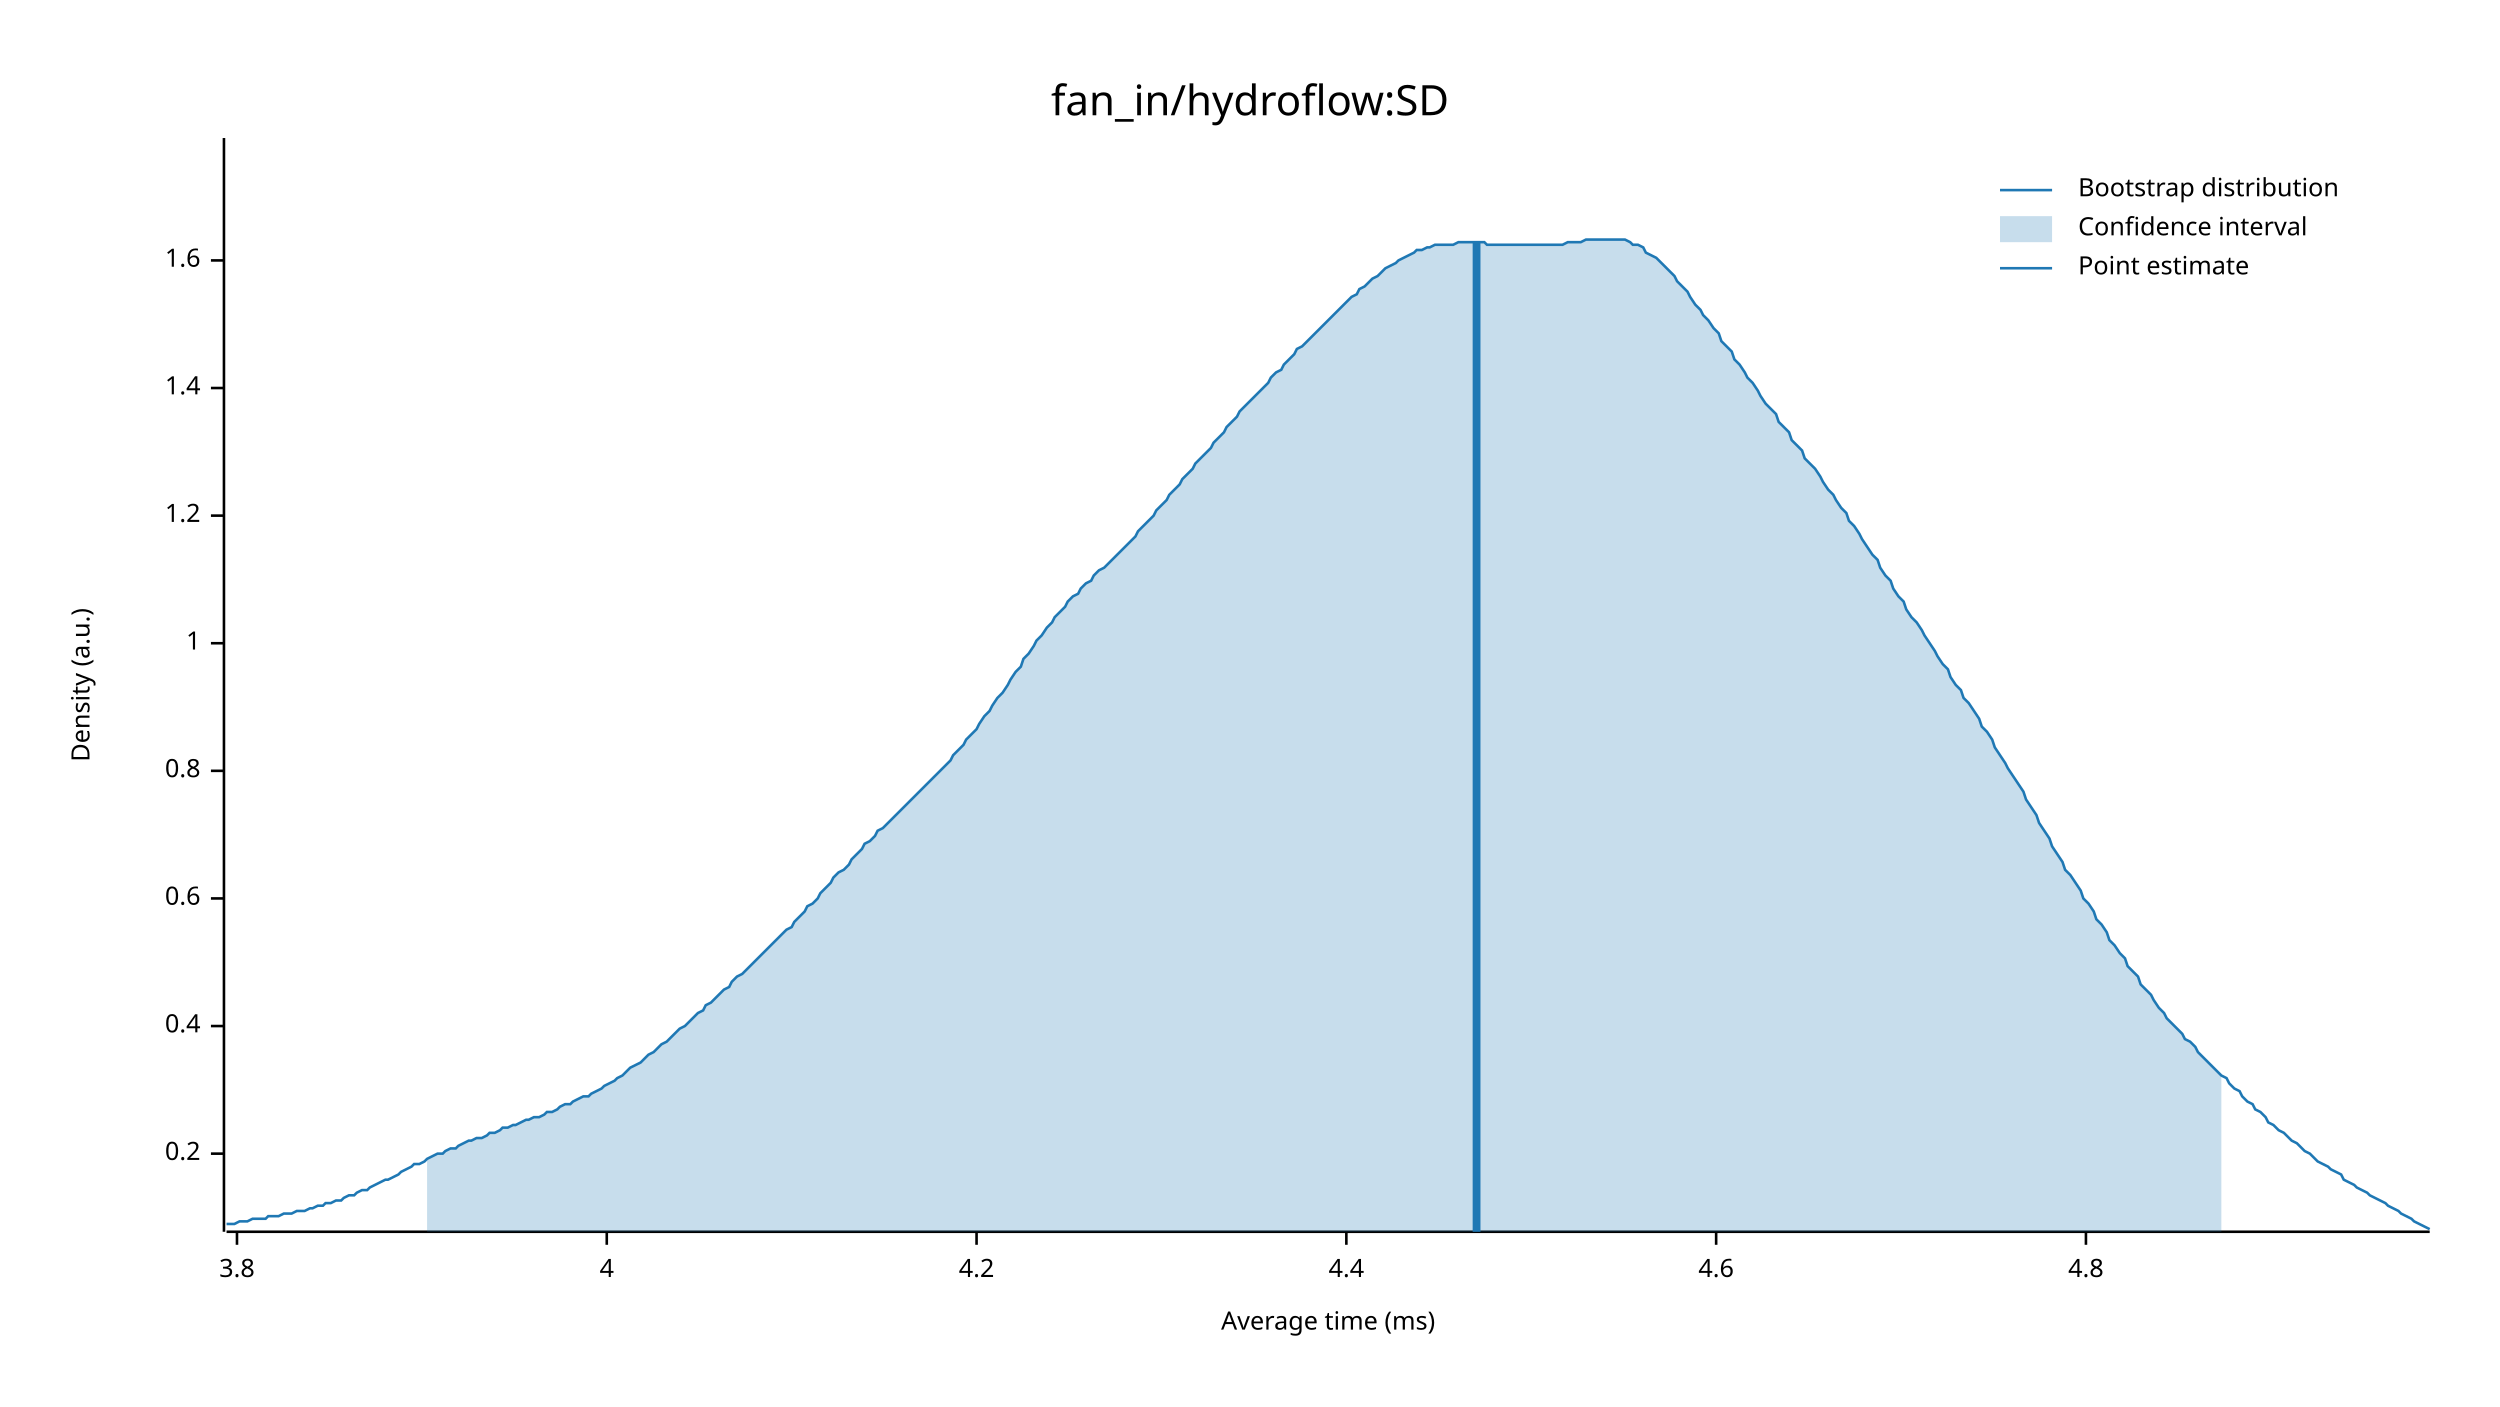
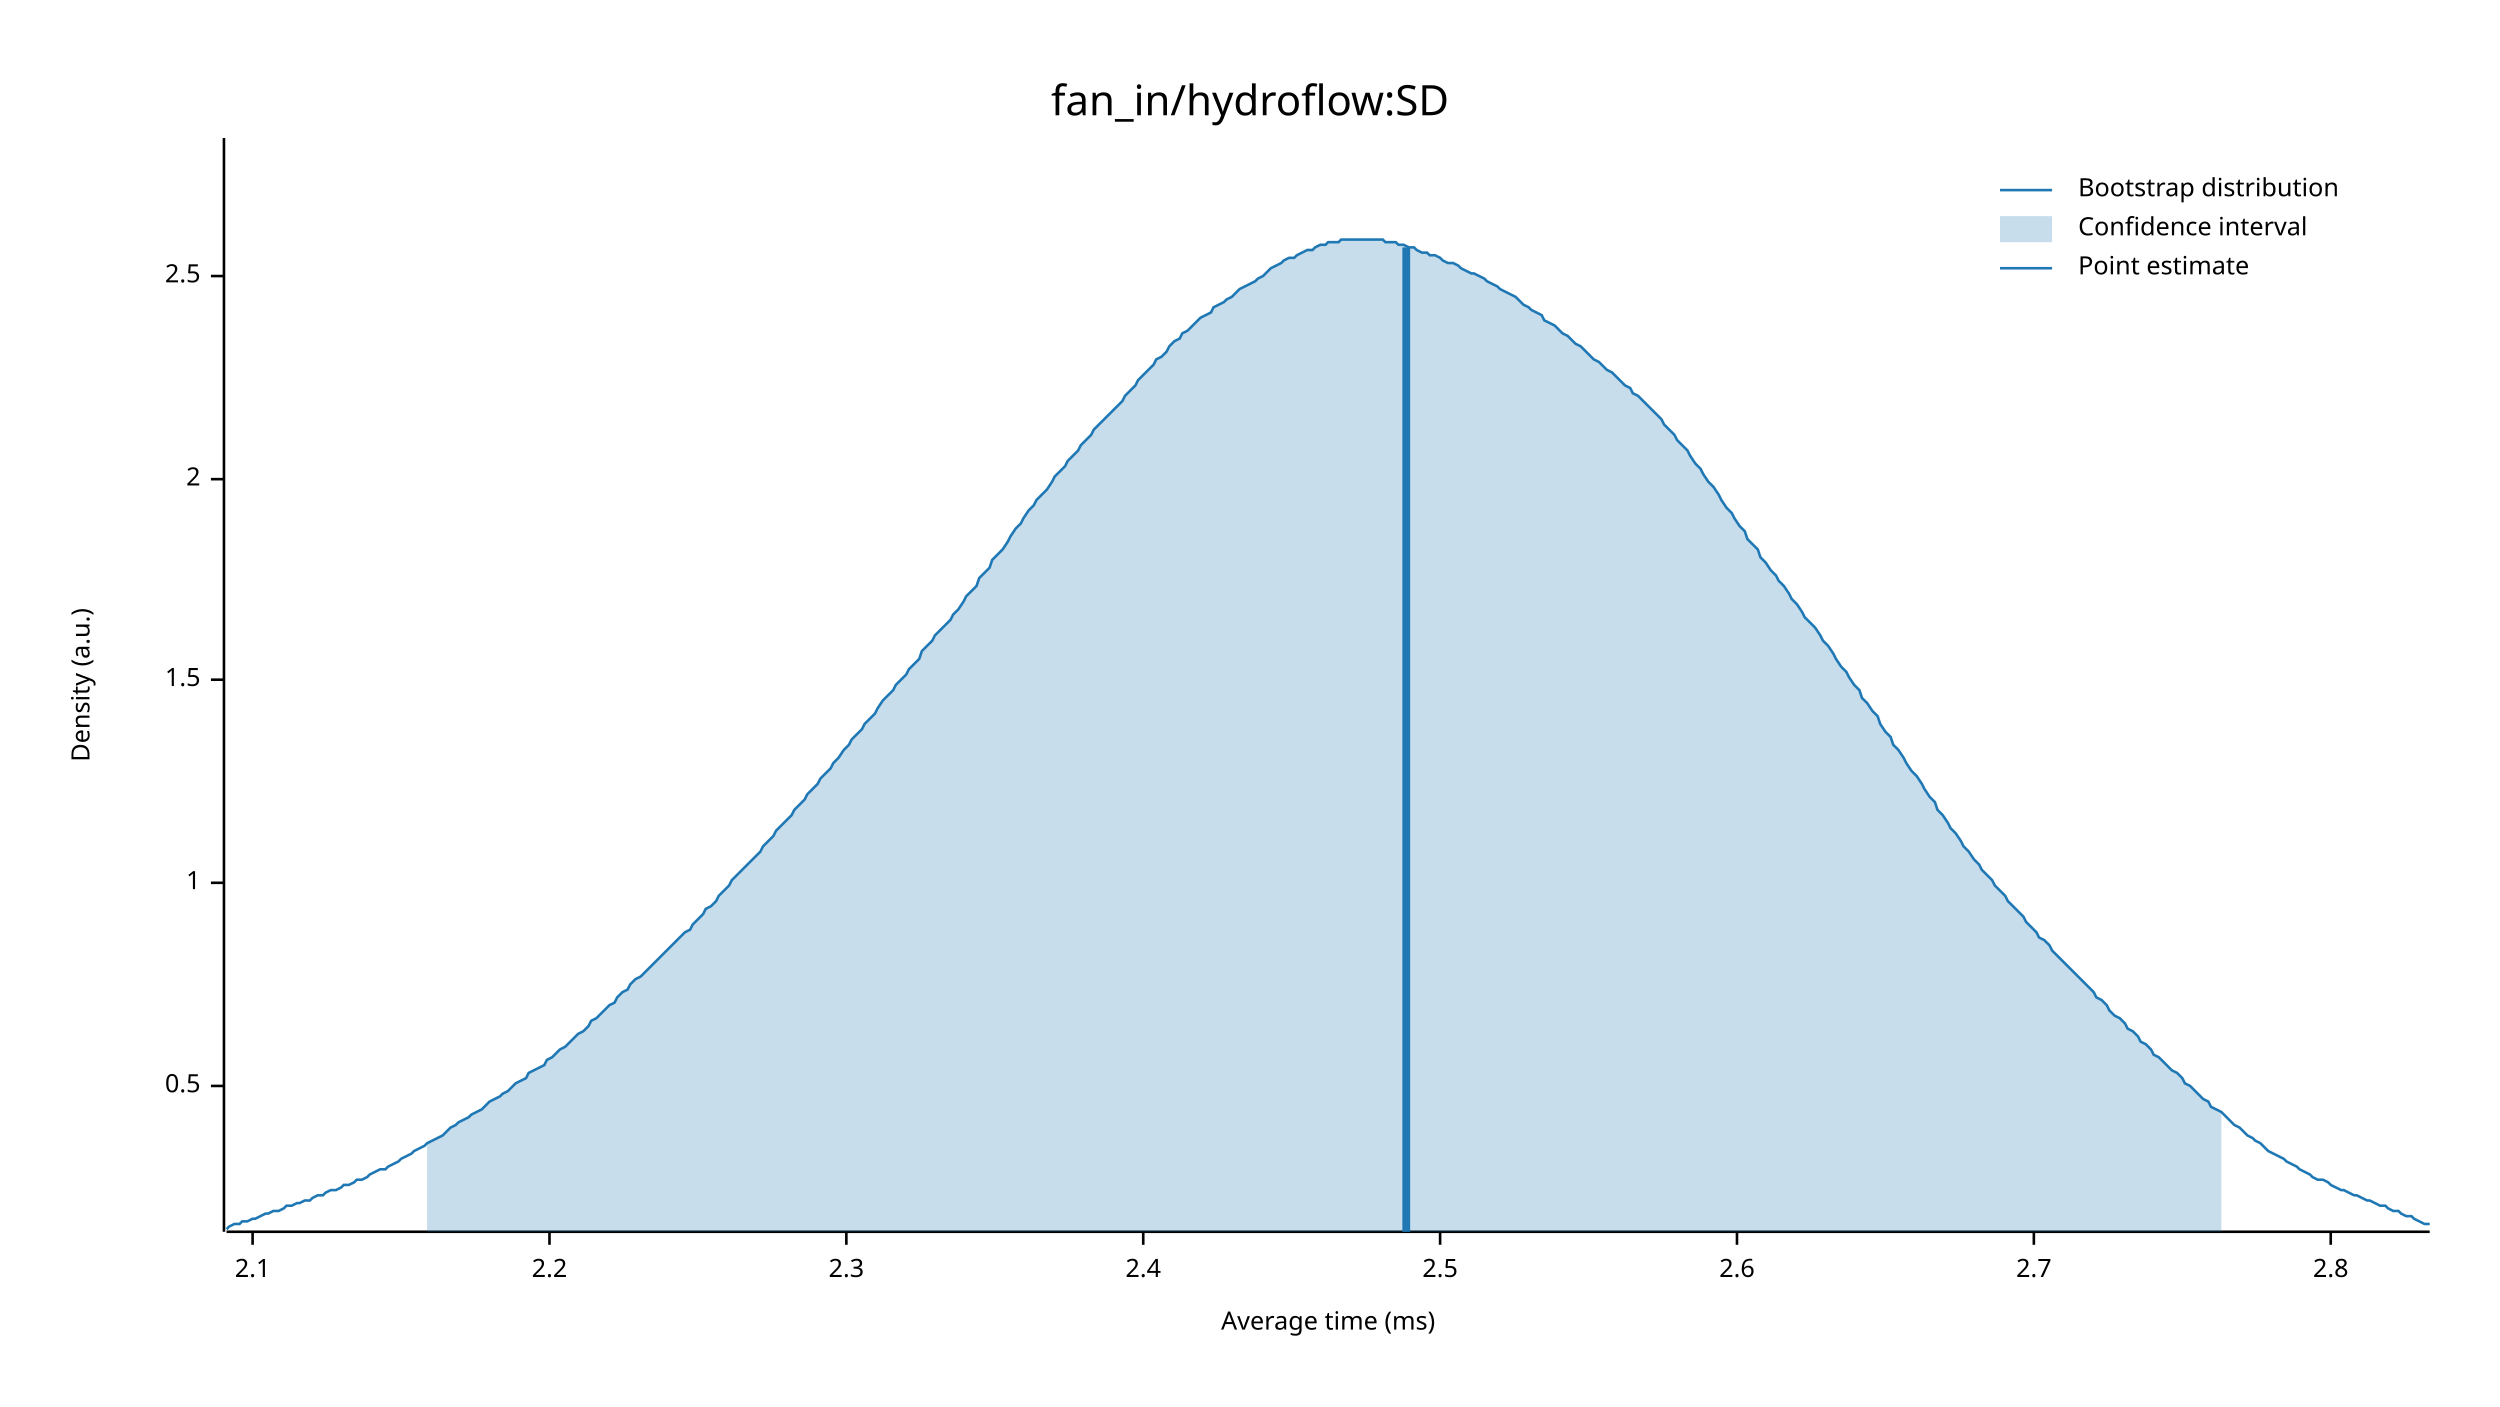
<svg xmlns="http://www.w3.org/2000/svg" width="960" height="540" viewBox="0 0 960 540">
  <text x="480" y="32" dy="0.76em" text-anchor="middle" font-family="sans-serif" font-size="16.129" opacity="1" fill="#000000">
fan_in/hydroflow:SD
</text>
  <text x="27" y="263" dy="0.76em" text-anchor="middle" font-family="sans-serif" font-size="9.677" opacity="1" fill="#000000" transform="rotate(270, 27, 263)">
Density (a.u.)
</text>
  <text x="510" y="513" dy="-0.5ex" text-anchor="middle" font-family="sans-serif" font-size="9.677" opacity="1" fill="#000000">
Average time (ms)
</text>
  <polyline fill="none" opacity="1" stroke="#000000" stroke-width="1" points="86,53 86,473 " />
-   <text x="77" y="443" dy="0.5ex" text-anchor="end" font-family="sans-serif" font-size="9.677" opacity="1" fill="#000000">
- 0.2
+   <text x="77" y="417" dy="0.5ex" text-anchor="end" font-family="sans-serif" font-size="9.677" opacity="1" fill="#000000">
+ 0.5
</text>
-   <polyline fill="none" opacity="1" stroke="#000000" stroke-width="1" points="81,443 86,443 " />
-   <text x="77" y="394" dy="0.5ex" text-anchor="end" font-family="sans-serif" font-size="9.677" opacity="1" fill="#000000">
- 0.4
- </text>
-   <polyline fill="none" opacity="1" stroke="#000000" stroke-width="1" points="81,394 86,394 " />
-   <text x="77" y="345" dy="0.5ex" text-anchor="end" font-family="sans-serif" font-size="9.677" opacity="1" fill="#000000">
- 0.6
- </text>
-   <polyline fill="none" opacity="1" stroke="#000000" stroke-width="1" points="81,345 86,345 " />
-   <text x="77" y="296" dy="0.5ex" text-anchor="end" font-family="sans-serif" font-size="9.677" opacity="1" fill="#000000">
- 0.8
- </text>
-   <polyline fill="none" opacity="1" stroke="#000000" stroke-width="1" points="81,296 86,296 " />
-   <text x="77" y="247" dy="0.5ex" text-anchor="end" font-family="sans-serif" font-size="9.677" opacity="1" fill="#000000">
+   <polyline fill="none" opacity="1" stroke="#000000" stroke-width="1" points="81,417 86,417 " />
+   <text x="77" y="339" dy="0.5ex" text-anchor="end" font-family="sans-serif" font-size="9.677" opacity="1" fill="#000000">
1
</text>
-   <polyline fill="none" opacity="1" stroke="#000000" stroke-width="1" points="81,247 86,247 " />
-   <text x="77" y="198" dy="0.5ex" text-anchor="end" font-family="sans-serif" font-size="9.677" opacity="1" fill="#000000">
- 1.2
+   <polyline fill="none" opacity="1" stroke="#000000" stroke-width="1" points="81,339 86,339 " />
+   <text x="77" y="261" dy="0.5ex" text-anchor="end" font-family="sans-serif" font-size="9.677" opacity="1" fill="#000000">
+ 1.5
</text>
-   <polyline fill="none" opacity="1" stroke="#000000" stroke-width="1" points="81,198 86,198 " />
-   <text x="77" y="149" dy="0.5ex" text-anchor="end" font-family="sans-serif" font-size="9.677" opacity="1" fill="#000000">
- 1.4
+   <polyline fill="none" opacity="1" stroke="#000000" stroke-width="1" points="81,261 86,261 " />
+   <text x="77" y="184" dy="0.5ex" text-anchor="end" font-family="sans-serif" font-size="9.677" opacity="1" fill="#000000">
+ 2
</text>
-   <polyline fill="none" opacity="1" stroke="#000000" stroke-width="1" points="81,149 86,149 " />
-   <text x="77" y="100" dy="0.5ex" text-anchor="end" font-family="sans-serif" font-size="9.677" opacity="1" fill="#000000">
- 1.6
+   <polyline fill="none" opacity="1" stroke="#000000" stroke-width="1" points="81,184 86,184 " />
+   <text x="77" y="106" dy="0.5ex" text-anchor="end" font-family="sans-serif" font-size="9.677" opacity="1" fill="#000000">
+ 2.5
</text>
-   <polyline fill="none" opacity="1" stroke="#000000" stroke-width="1" points="81,100 86,100 " />
+   <polyline fill="none" opacity="1" stroke="#000000" stroke-width="1" points="81,106 86,106 " />
  <polyline fill="none" opacity="1" stroke="#000000" stroke-width="1" points="87,473 933,473 " />
-   <text x="91" y="483" dy="0.76em" text-anchor="middle" font-family="sans-serif" font-size="9.677" opacity="1" fill="#000000">
- 3.8
+   <text x="97" y="483" dy="0.76em" text-anchor="middle" font-family="sans-serif" font-size="9.677" opacity="1" fill="#000000">
+ 2.1
</text>
-   <polyline fill="none" opacity="1" stroke="#000000" stroke-width="1" points="91,473 91,478 " />
-   <text x="233" y="483" dy="0.76em" text-anchor="middle" font-family="sans-serif" font-size="9.677" opacity="1" fill="#000000">
- 4
+   <polyline fill="none" opacity="1" stroke="#000000" stroke-width="1" points="97,473 97,478 " />
+   <text x="211" y="483" dy="0.76em" text-anchor="middle" font-family="sans-serif" font-size="9.677" opacity="1" fill="#000000">
+ 2.2
</text>
-   <polyline fill="none" opacity="1" stroke="#000000" stroke-width="1" points="233,473 233,478 " />
-   <text x="375" y="483" dy="0.76em" text-anchor="middle" font-family="sans-serif" font-size="9.677" opacity="1" fill="#000000">
- 4.2
+   <polyline fill="none" opacity="1" stroke="#000000" stroke-width="1" points="211,473 211,478 " />
+   <text x="325" y="483" dy="0.76em" text-anchor="middle" font-family="sans-serif" font-size="9.677" opacity="1" fill="#000000">
+ 2.3
</text>
-   <polyline fill="none" opacity="1" stroke="#000000" stroke-width="1" points="375,473 375,478 " />
-   <text x="517" y="483" dy="0.76em" text-anchor="middle" font-family="sans-serif" font-size="9.677" opacity="1" fill="#000000">
- 4.4
+   <polyline fill="none" opacity="1" stroke="#000000" stroke-width="1" points="325,473 325,478 " />
+   <text x="439" y="483" dy="0.76em" text-anchor="middle" font-family="sans-serif" font-size="9.677" opacity="1" fill="#000000">
+ 2.4
</text>
-   <polyline fill="none" opacity="1" stroke="#000000" stroke-width="1" points="517,473 517,478 " />
-   <text x="659" y="483" dy="0.76em" text-anchor="middle" font-family="sans-serif" font-size="9.677" opacity="1" fill="#000000">
- 4.6
+   <polyline fill="none" opacity="1" stroke="#000000" stroke-width="1" points="439,473 439,478 " />
+   <text x="553" y="483" dy="0.76em" text-anchor="middle" font-family="sans-serif" font-size="9.677" opacity="1" fill="#000000">
+ 2.5
</text>
-   <polyline fill="none" opacity="1" stroke="#000000" stroke-width="1" points="659,473 659,478 " />
-   <text x="801" y="483" dy="0.76em" text-anchor="middle" font-family="sans-serif" font-size="9.677" opacity="1" fill="#000000">
- 4.8
+   <polyline fill="none" opacity="1" stroke="#000000" stroke-width="1" points="553,473 553,478 " />
+   <text x="667" y="483" dy="0.76em" text-anchor="middle" font-family="sans-serif" font-size="9.677" opacity="1" fill="#000000">
+ 2.6
</text>
-   <polyline fill="none" opacity="1" stroke="#000000" stroke-width="1" points="801,473 801,478 " />
-   <polyline fill="none" opacity="1" stroke="#1F78B4" stroke-width="1" points="87,470 88,470 90,470 92,469 93,469 95,469 97,468 98,468 100,468 102,468 103,467 105,467 107,467 109,466 110,466 112,466 114,465 115,465 117,465 119,464 120,464 122,463 124,463 125,462 127,462 129,461 131,461 132,460 134,459 136,459 137,458 139,457 141,457 142,456 144,455 146,454 148,453 149,453 151,452 153,451 154,450 156,449 158,448 159,447 161,447 163,446 164,445 166,444 168,443 170,443 171,442 173,441 175,441 176,440 178,439 180,438 181,438 183,437 185,437 187,436 188,435 190,435 192,434 193,433 195,433 197,432 198,432 200,431 202,430 203,430 205,429 207,429 209,428 210,427 212,427 214,426 215,425 217,424 219,424 220,423 222,422 224,421 226,421 227,420 229,419 231,418 232,417 234,416 236,415 237,414 239,413 241,411 242,410 244,409 246,408 248,406 249,405 251,404 253,402 254,401 256,400 258,398 259,397 261,395 263,394 265,392 266,391 268,389 270,388 271,386 273,385 275,383 276,382 278,380 280,379 281,377 283,375 285,374 287,372 288,371 290,369 292,367 293,366 295,364 297,362 298,361 300,359 302,357 304,356 305,354 307,352 309,350 310,348 312,347 314,345 315,343 317,341 319,339 320,337 322,335 324,334 326,332 327,330 329,328 331,326 332,324 334,323 336,321 337,319 339,318 341,316 343,314 344,313 346,311 348,309 349,308 351,306 353,304 354,303 356,301 358,299 359,298 361,296 363,294 365,292 366,290 368,288 370,286 371,284 373,282 375,280 376,278 378,275 380,273 381,271 383,268 385,266 387,263 388,261 390,258 392,256 393,253 395,251 397,248 398,246 400,244 402,241 404,239 405,237 407,235 409,233 410,231 412,229 414,228 415,226 417,224 419,223 420,221 422,219 424,218 426,216 427,215 429,213 431,211 432,210 434,208 436,206 437,204 439,202 441,200 443,198 444,196 446,194 448,192 449,190 451,188 453,186 454,184 456,182 458,180 459,178 461,176 463,174 465,172 466,170 468,168 470,166 471,164 473,162 475,160 476,158 478,156 480,154 482,152 483,151 485,149 487,147 488,145 490,143 492,142 493,140 495,138 497,136 498,134 500,133 502,131 504,129 505,128 507,126 509,124 510,123 512,121 514,119 515,118 517,116 519,114 521,113 522,111 524,110 526,108 527,107 529,106 531,104 532,103 534,102 536,101 537,100 539,99 541,98 543,97 544,96 546,96 548,95 549,95 551,94 553,94 554,94 556,94 558,94 560,93 561,93 563,93 565,93 566,93 568,93 570,93 571,94 573,94 575,94 576,94 578,94 580,94 582,94 583,94 585,94 587,94 588,94 590,94 592,94 593,94 595,94 597,94 599,94 600,94 602,93 604,93 605,93 607,93 609,92 610,92 612,92 614,92 615,92 617,92 619,92 621,92 622,92 624,92 626,93 627,94 629,94 631,95 632,97 634,98 636,99 638,101 639,102 641,104 643,106 644,108 646,110 648,112 649,114 651,117 653,119 654,121 656,123 658,126 660,128 661,131 663,133 665,135 666,138 668,140 670,143 671,145 673,147 675,150 676,152 678,155 680,157 682,159 683,162 685,164 687,166 688,169 690,171 692,173 693,176 695,178 697,180 699,183 700,185 702,188 704,190 705,192 707,195 709,197 710,200 712,202 714,205 715,207 717,210 719,213 721,215 722,218 724,221 726,223 727,226 729,229 731,231 732,234 734,237 736,239 738,242 739,244 741,247 743,250 744,252 746,255 748,257 749,260 751,263 753,265 754,268 756,270 758,273 760,276 761,279 763,281 765,284 766,287 768,290 770,293 771,295 773,298 775,301 777,304 778,307 780,310 782,313 783,316 785,319 787,322 788,325 790,328 792,331 793,334 795,336 797,339 799,342 800,345 802,347 804,350 805,353 807,355 809,358 810,361 812,363 814,366 816,368 817,371 819,373 821,375 822,378 824,380 826,382 827,384 829,387 831,389 832,391 834,393 836,395 838,397 839,399 841,400 843,402 844,404 846,406 848,408 849,409 851,411 853,413 855,414 856,416 858,418 860,419 861,421 863,423 865,424 866,426 868,427 870,429 871,431 873,432 875,434 877,435 878,436 880,438 882,439 883,440 885,442 887,443 888,444 890,446 892,447 894,448 895,449 897,450 899,451 900,453 902,454 904,455 905,456 907,457 909,458 910,459 912,460 914,461 916,462 917,463 919,464 921,465 922,466 924,467 926,468 927,469 929,470 931,471 933,472 " />
-   <polygon opacity="0.25" fill="#1F78B4" points="164,445 166,444 168,443 170,443 171,442 173,441 175,441 176,440 178,439 180,438 181,438 183,437 185,437 187,436 188,435 190,435 192,434 193,433 195,433 197,432 198,432 200,431 202,430 203,430 205,429 207,429 209,428 210,427 212,427 214,426 215,425 217,424 219,424 220,423 222,422 224,421 226,421 227,420 229,419 231,418 232,417 234,416 236,415 237,414 239,413 241,411 242,410 244,409 246,408 248,406 249,405 251,404 253,402 254,401 256,400 258,398 259,397 261,395 263,394 265,392 266,391 268,389 270,388 271,386 273,385 275,383 276,382 278,380 280,379 281,377 283,375 285,374 287,372 288,371 290,369 292,367 293,366 295,364 297,362 298,361 300,359 302,357 304,356 305,354 307,352 309,350 310,348 312,347 314,345 315,343 317,341 319,339 320,337 322,335 324,334 326,332 327,330 329,328 331,326 332,324 334,323 336,321 337,319 339,318 341,316 343,314 344,313 346,311 348,309 349,308 351,306 353,304 354,303 356,301 358,299 359,298 361,296 363,294 365,292 366,290 368,288 370,286 371,284 373,282 375,280 376,278 378,275 380,273 381,271 383,268 385,266 387,263 388,261 390,258 392,256 393,253 395,251 397,248 398,246 400,244 402,241 404,239 405,237 407,235 409,233 410,231 412,229 414,228 415,226 417,224 419,223 420,221 422,219 424,218 426,216 427,215 429,213 431,211 432,210 434,208 436,206 437,204 439,202 441,200 443,198 444,196 446,194 448,192 449,190 451,188 453,186 454,184 456,182 458,180 459,178 461,176 463,174 465,172 466,170 468,168 470,166 471,164 473,162 475,160 476,158 478,156 480,154 482,152 483,151 485,149 487,147 488,145 490,143 492,142 493,140 495,138 497,136 498,134 500,133 502,131 504,129 505,128 507,126 509,124 510,123 512,121 514,119 515,118 517,116 519,114 521,113 522,111 524,110 526,108 527,107 529,106 531,104 532,103 534,102 536,101 537,100 539,99 541,98 543,97 544,96 546,96 548,95 549,95 551,94 553,94 554,94 556,94 558,94 560,93 561,93 563,93 565,93 566,93 568,93 570,93 571,94 573,94 575,94 576,94 578,94 580,94 582,94 583,94 585,94 587,94 588,94 590,94 592,94 593,94 595,94 597,94 599,94 600,94 602,93 604,93 605,93 607,93 609,92 610,92 612,92 614,92 615,92 617,92 619,92 621,92 622,92 624,92 626,93 627,94 629,94 631,95 632,97 634,98 636,99 638,101 639,102 641,104 643,106 644,108 646,110 648,112 649,114 651,117 653,119 654,121 656,123 658,126 660,128 661,131 663,133 665,135 666,138 668,140 670,143 671,145 673,147 675,150 676,152 678,155 680,157 682,159 683,162 685,164 687,166 688,169 690,171 692,173 693,176 695,178 697,180 699,183 700,185 702,188 704,190 705,192 707,195 709,197 710,200 712,202 714,205 715,207 717,210 719,213 721,215 722,218 724,221 726,223 727,226 729,229 731,231 732,234 734,237 736,239 738,242 739,244 741,247 743,250 744,252 746,255 748,257 749,260 751,263 753,265 754,268 756,270 758,273 760,276 761,279 763,281 765,284 766,287 768,290 770,293 771,295 773,298 775,301 777,304 778,307 780,310 782,313 783,316 785,319 787,322 788,325 790,328 792,331 793,334 795,336 797,339 799,342 800,345 802,347 804,350 805,353 807,355 809,358 810,361 812,363 814,366 816,368 817,371 819,373 821,375 822,378 824,380 826,382 827,384 829,387 831,389 832,391 834,393 836,395 838,397 839,399 841,400 843,402 844,404 846,406 848,408 849,409 851,411 853,413 853,473 164,473 " />
-   <polyline fill="none" opacity="1" stroke="#1F78B4" stroke-width="3" points="567,473 567,93 " />
+   <polyline fill="none" opacity="1" stroke="#000000" stroke-width="1" points="667,473 667,478 " />
+   <text x="781" y="483" dy="0.76em" text-anchor="middle" font-family="sans-serif" font-size="9.677" opacity="1" fill="#000000">
+ 2.7
+ </text>
+   <polyline fill="none" opacity="1" stroke="#000000" stroke-width="1" points="781,473 781,478 " />
+   <text x="895" y="483" dy="0.76em" text-anchor="middle" font-family="sans-serif" font-size="9.677" opacity="1" fill="#000000">
+ 2.8
+ </text>
+   <polyline fill="none" opacity="1" stroke="#000000" stroke-width="1" points="895,473 895,478 " />
+   <polyline fill="none" opacity="1" stroke="#1F78B4" stroke-width="1" points="87,472 88,471 90,470 92,470 93,469 95,469 97,468 98,468 100,467 102,466 103,466 105,465 107,465 109,464 110,463 112,463 114,462 115,462 117,461 119,461 120,460 122,459 124,459 125,458 127,457 129,457 131,456 132,455 134,455 136,454 137,453 139,453 141,452 142,451 144,450 146,449 148,449 149,448 151,447 153,446 154,445 156,444 158,443 159,442 161,441 163,440 164,439 166,438 168,437 170,436 171,435 173,433 175,432 176,431 178,430 180,429 181,428 183,427 185,426 187,424 188,423 190,422 192,421 193,420 195,419 197,417 198,416 200,415 202,414 203,412 205,411 207,410 209,409 210,407 212,406 214,404 215,403 217,402 219,400 220,399 222,397 224,396 226,394 227,392 229,391 231,389 232,388 234,386 236,385 237,383 239,381 241,380 242,378 244,376 246,375 248,373 249,372 251,370 253,368 254,367 256,365 258,363 259,362 261,360 263,358 265,357 266,355 268,353 270,351 271,349 273,348 275,346 276,344 278,342 280,340 281,338 283,336 285,334 287,332 288,331 290,329 292,327 293,325 295,323 297,321 298,319 300,317 302,315 304,313 305,311 307,309 309,307 310,305 312,303 314,301 315,299 317,297 319,295 320,293 322,291 324,288 326,286 327,284 329,282 331,280 332,278 334,276 336,274 337,272 339,269 341,267 343,265 344,263 346,261 348,259 349,257 351,255 353,253 354,250 356,248 358,246 359,244 361,242 363,240 365,238 366,236 368,234 370,231 371,229 373,227 375,225 376,222 378,220 380,218 381,215 383,213 385,211 387,208 388,206 390,203 392,201 393,199 395,196 397,194 398,192 400,190 402,188 404,185 405,183 407,181 409,179 410,177 412,175 414,173 415,171 417,169 419,167 420,165 422,163 424,161 426,159 427,158 429,156 431,154 432,152 434,150 436,148 437,146 439,144 441,142 443,140 444,138 446,137 448,135 449,133 451,131 453,130 454,128 456,127 458,125 459,124 461,122 463,121 465,120 466,118 468,117 470,116 471,115 473,114 475,112 476,111 478,110 480,109 482,108 483,107 485,106 487,104 488,103 490,102 492,101 493,100 495,99 497,99 498,98 500,97 502,96 504,96 505,95 507,94 509,94 510,93 512,93 514,93 515,92 517,92 519,92 521,92 522,92 524,92 526,92 527,92 529,92 531,92 532,93 534,93 536,93 537,94 539,94 541,95 543,95 544,96 546,97 548,97 549,98 551,98 553,99 554,100 556,101 558,101 560,102 561,103 563,104 565,105 566,105 568,106 570,107 571,108 573,109 575,110 576,111 578,112 580,113 582,114 583,115 585,117 587,118 588,119 590,120 592,121 593,123 595,124 597,125 599,127 600,128 602,129 604,131 605,132 607,133 609,135 610,136 612,138 614,139 615,140 617,142 619,143 621,145 622,146 624,148 626,149 627,151 629,152 631,154 632,155 634,157 636,159 638,161 639,163 641,165 643,167 644,169 646,171 648,173 649,175 651,178 653,180 654,182 656,185 658,187 660,190 661,192 663,195 665,197 666,199 668,202 670,204 671,207 673,209 675,211 676,214 678,216 680,219 682,221 683,223 685,225 687,228 688,230 690,232 692,235 693,237 695,239 697,241 699,244 700,246 702,248 704,251 705,253 707,256 709,258 710,260 712,263 714,265 715,268 717,270 719,273 721,275 722,278 724,281 726,283 727,286 729,288 731,291 732,293 734,296 736,298 738,301 739,303 741,306 743,308 744,311 746,313 748,316 749,318 751,320 753,323 754,325 756,327 758,330 760,332 761,334 763,336 765,338 766,340 768,342 770,344 771,346 773,348 775,350 777,352 778,354 780,356 782,358 783,360 785,361 787,363 788,365 790,367 792,369 793,370 795,372 797,374 799,376 800,377 802,379 804,381 805,383 807,384 809,386 810,388 812,390 814,391 816,393 817,395 819,396 821,398 822,400 824,401 826,403 827,405 829,406 831,408 832,409 834,411 836,412 838,414 839,416 841,417 843,419 844,420 846,422 848,423 849,425 851,426 853,427 855,429 856,430 858,432 860,433 861,434 863,436 865,437 866,438 868,439 870,441 871,442 873,443 875,444 877,445 878,446 880,447 882,448 883,449 885,450 887,451 888,452 890,453 892,453 894,454 895,455 897,456 899,457 900,457 902,458 904,459 905,459 907,460 909,461 910,461 912,462 914,463 916,463 917,464 919,465 921,465 922,466 924,467 926,467 927,468 929,469 931,470 933,470 " />
+   <polygon opacity="0.25" fill="#1F78B4" points="164,439 166,438 168,437 170,436 171,435 173,433 175,432 176,431 178,430 180,429 181,428 183,427 185,426 187,424 188,423 190,422 192,421 193,420 195,419 197,417 198,416 200,415 202,414 203,412 205,411 207,410 209,409 210,407 212,406 214,404 215,403 217,402 219,400 220,399 222,397 224,396 226,394 227,392 229,391 231,389 232,388 234,386 236,385 237,383 239,381 241,380 242,378 244,376 246,375 248,373 249,372 251,370 253,368 254,367 256,365 258,363 259,362 261,360 263,358 265,357 266,355 268,353 270,351 271,349 273,348 275,346 276,344 278,342 280,340 281,338 283,336 285,334 287,332 288,331 290,329 292,327 293,325 295,323 297,321 298,319 300,317 302,315 304,313 305,311 307,309 309,307 310,305 312,303 314,301 315,299 317,297 319,295 320,293 322,291 324,288 326,286 327,284 329,282 331,280 332,278 334,276 336,274 337,272 339,269 341,267 343,265 344,263 346,261 348,259 349,257 351,255 353,253 354,250 356,248 358,246 359,244 361,242 363,240 365,238 366,236 368,234 370,231 371,229 373,227 375,225 376,222 378,220 380,218 381,215 383,213 385,211 387,208 388,206 390,203 392,201 393,199 395,196 397,194 398,192 400,190 402,188 404,185 405,183 407,181 409,179 410,177 412,175 414,173 415,171 417,169 419,167 420,165 422,163 424,161 426,159 427,158 429,156 431,154 432,152 434,150 436,148 437,146 439,144 441,142 443,140 444,138 446,137 448,135 449,133 451,131 453,130 454,128 456,127 458,125 459,124 461,122 463,121 465,120 466,118 468,117 470,116 471,115 473,114 475,112 476,111 478,110 480,109 482,108 483,107 485,106 487,104 488,103 490,102 492,101 493,100 495,99 497,99 498,98 500,97 502,96 504,96 505,95 507,94 509,94 510,93 512,93 514,93 515,92 517,92 519,92 521,92 522,92 524,92 526,92 527,92 529,92 531,92 532,93 534,93 536,93 537,94 539,94 541,95 543,95 544,96 546,97 548,97 549,98 551,98 553,99 554,100 556,101 558,101 560,102 561,103 563,104 565,105 566,105 568,106 570,107 571,108 573,109 575,110 576,111 578,112 580,113 582,114 583,115 585,117 587,118 588,119 590,120 592,121 593,123 595,124 597,125 599,127 600,128 602,129 604,131 605,132 607,133 609,135 610,136 612,138 614,139 615,140 617,142 619,143 621,145 622,146 624,148 626,149 627,151 629,152 631,154 632,155 634,157 636,159 638,161 639,163 641,165 643,167 644,169 646,171 648,173 649,175 651,178 653,180 654,182 656,185 658,187 660,190 661,192 663,195 665,197 666,199 668,202 670,204 671,207 673,209 675,211 676,214 678,216 680,219 682,221 683,223 685,225 687,228 688,230 690,232 692,235 693,237 695,239 697,241 699,244 700,246 702,248 704,251 705,253 707,256 709,258 710,260 712,263 714,265 715,268 717,270 719,273 721,275 722,278 724,281 726,283 727,286 729,288 731,291 732,293 734,296 736,298 738,301 739,303 741,306 743,308 744,311 746,313 748,316 749,318 751,320 753,323 754,325 756,327 758,330 760,332 761,334 763,336 765,338 766,340 768,342 770,344 771,346 773,348 775,350 777,352 778,354 780,356 782,358 783,360 785,361 787,363 788,365 790,367 792,369 793,370 795,372 797,374 799,376 800,377 802,379 804,381 805,383 807,384 809,386 810,388 812,390 814,391 816,393 817,395 819,396 821,398 822,400 824,401 826,403 827,405 829,406 831,408 832,409 834,411 836,412 838,414 839,416 841,417 843,419 844,420 846,422 848,423 849,425 851,426 853,427 853,473 164,473 " />
+   <polyline fill="none" opacity="1" stroke="#1F78B4" stroke-width="3" points="540,473 540,95 " />
  <text x="798" y="68" dy="0.76em" text-anchor="start" font-family="sans-serif" font-size="9.677" opacity="1" fill="#000000">
Bootstrap distribution
</text>
  <text x="798" y="83" dy="0.76em" text-anchor="start" font-family="sans-serif" font-size="9.677" opacity="1" fill="#000000">
Confidence interval
</text>
  <text x="798" y="98" dy="0.76em" text-anchor="start" font-family="sans-serif" font-size="9.677" opacity="1" fill="#000000">
Point estimate
</text>
  <polyline fill="none" opacity="1" stroke="#1F78B4" stroke-width="1" points="768,73 788,73 " />
  <rect x="768" y="83" width="20" height="10" opacity="0.25" fill="#1F78B4" stroke="none" />
  <polyline fill="none" opacity="1" stroke="#1F78B4" stroke-width="1" points="768,103 788,103 " />
</svg>
